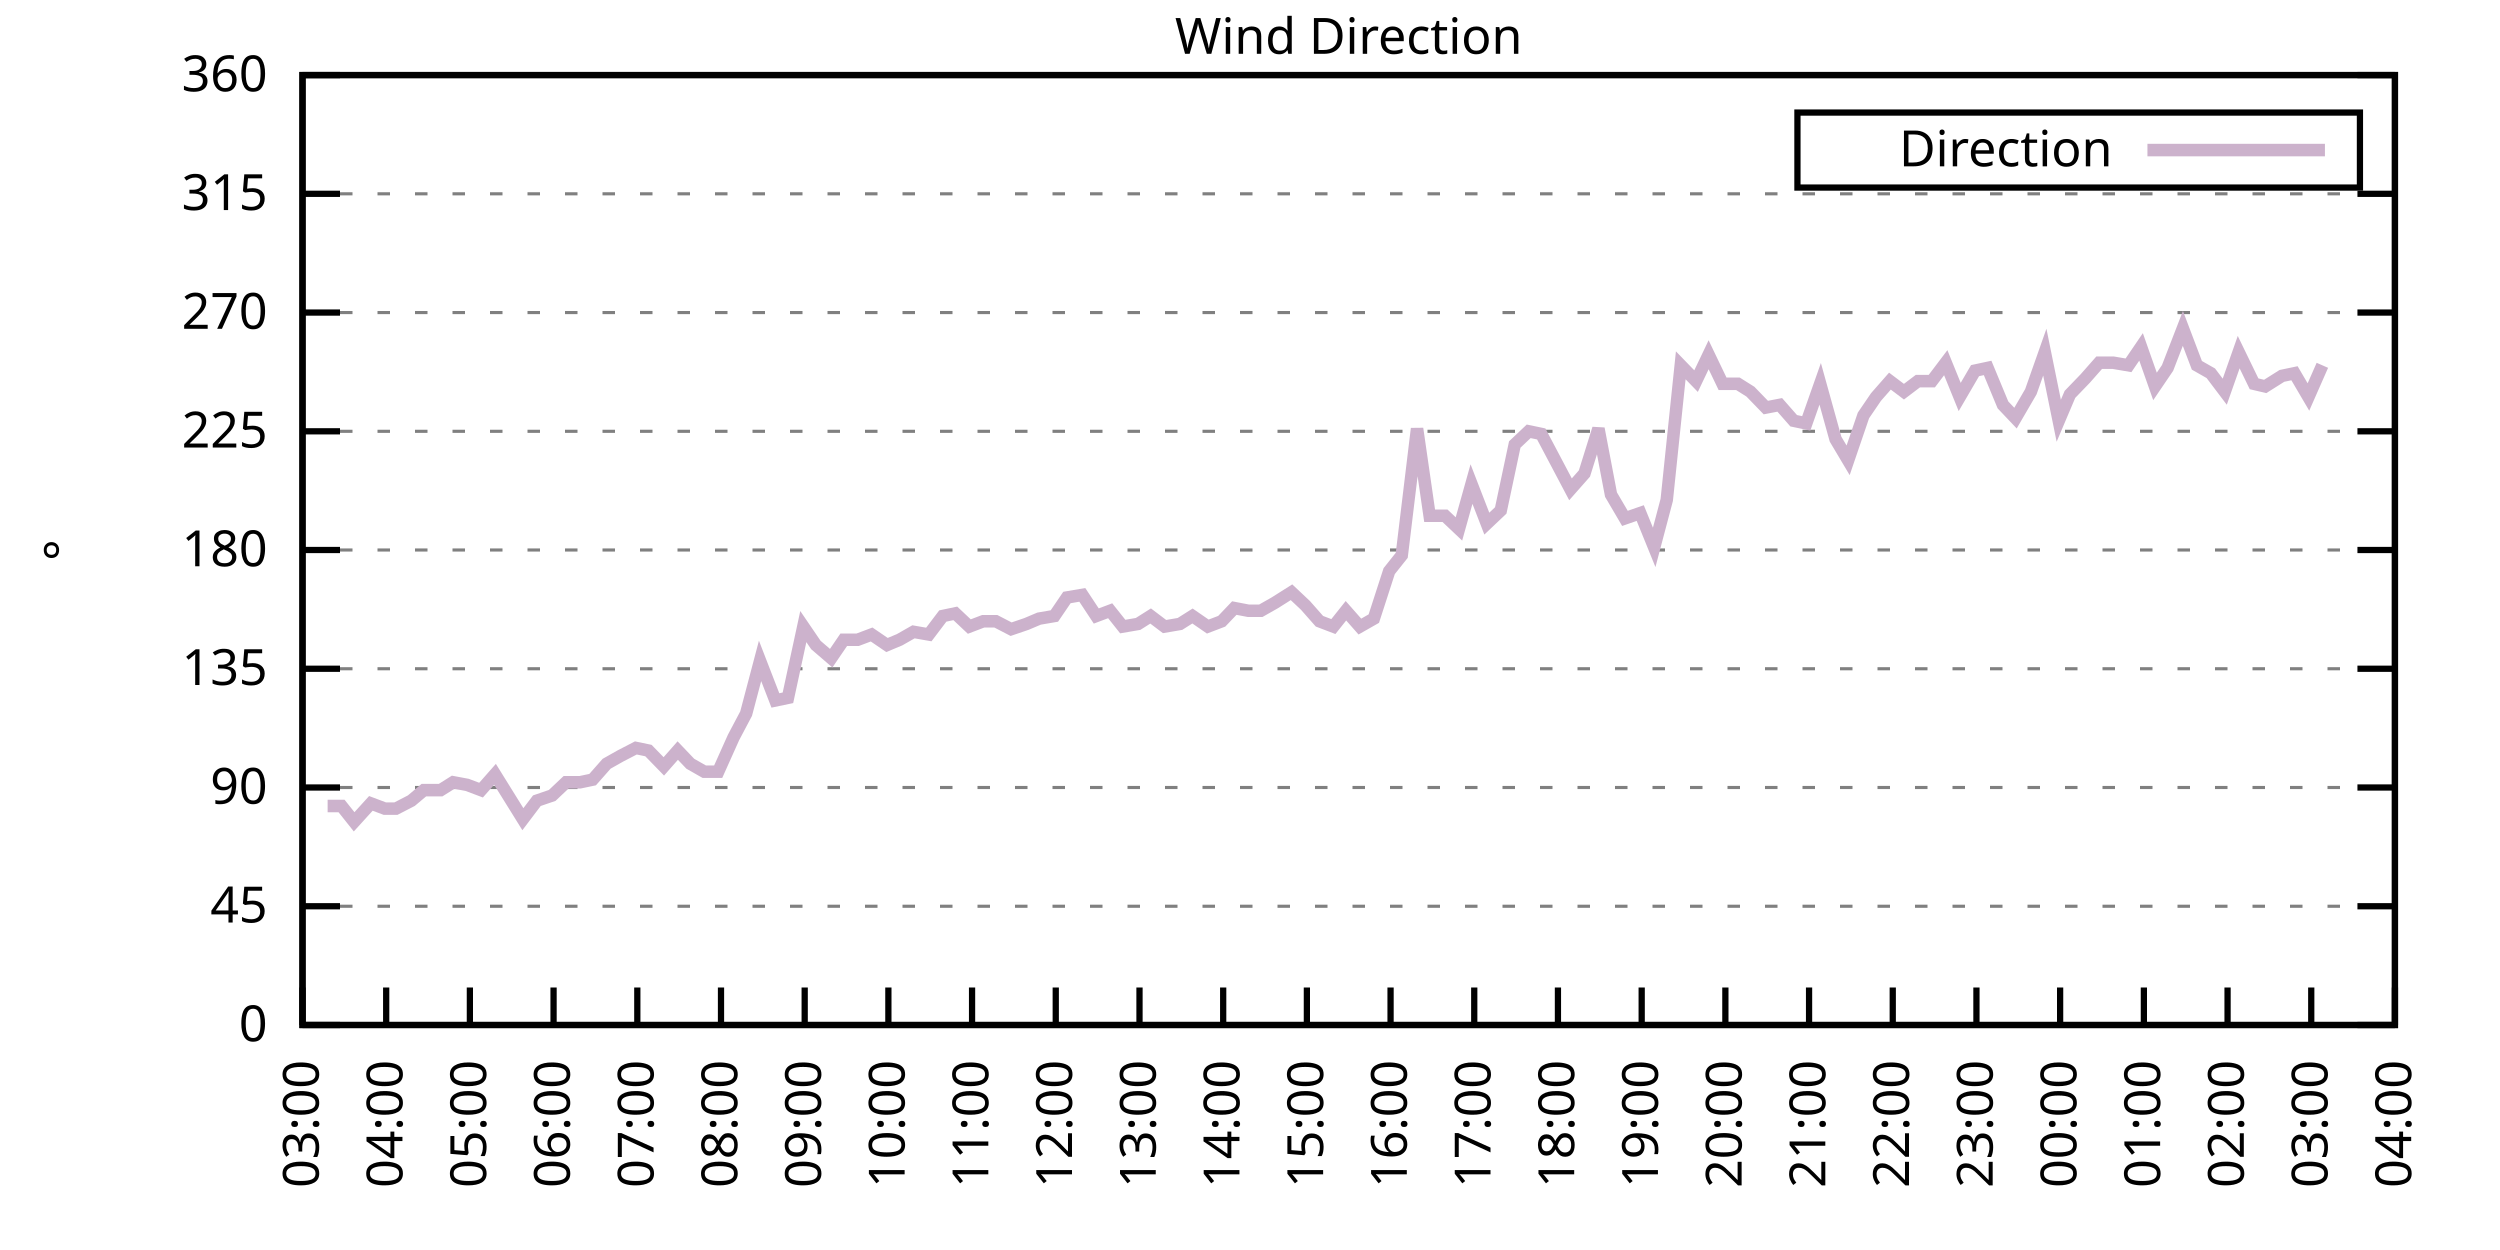
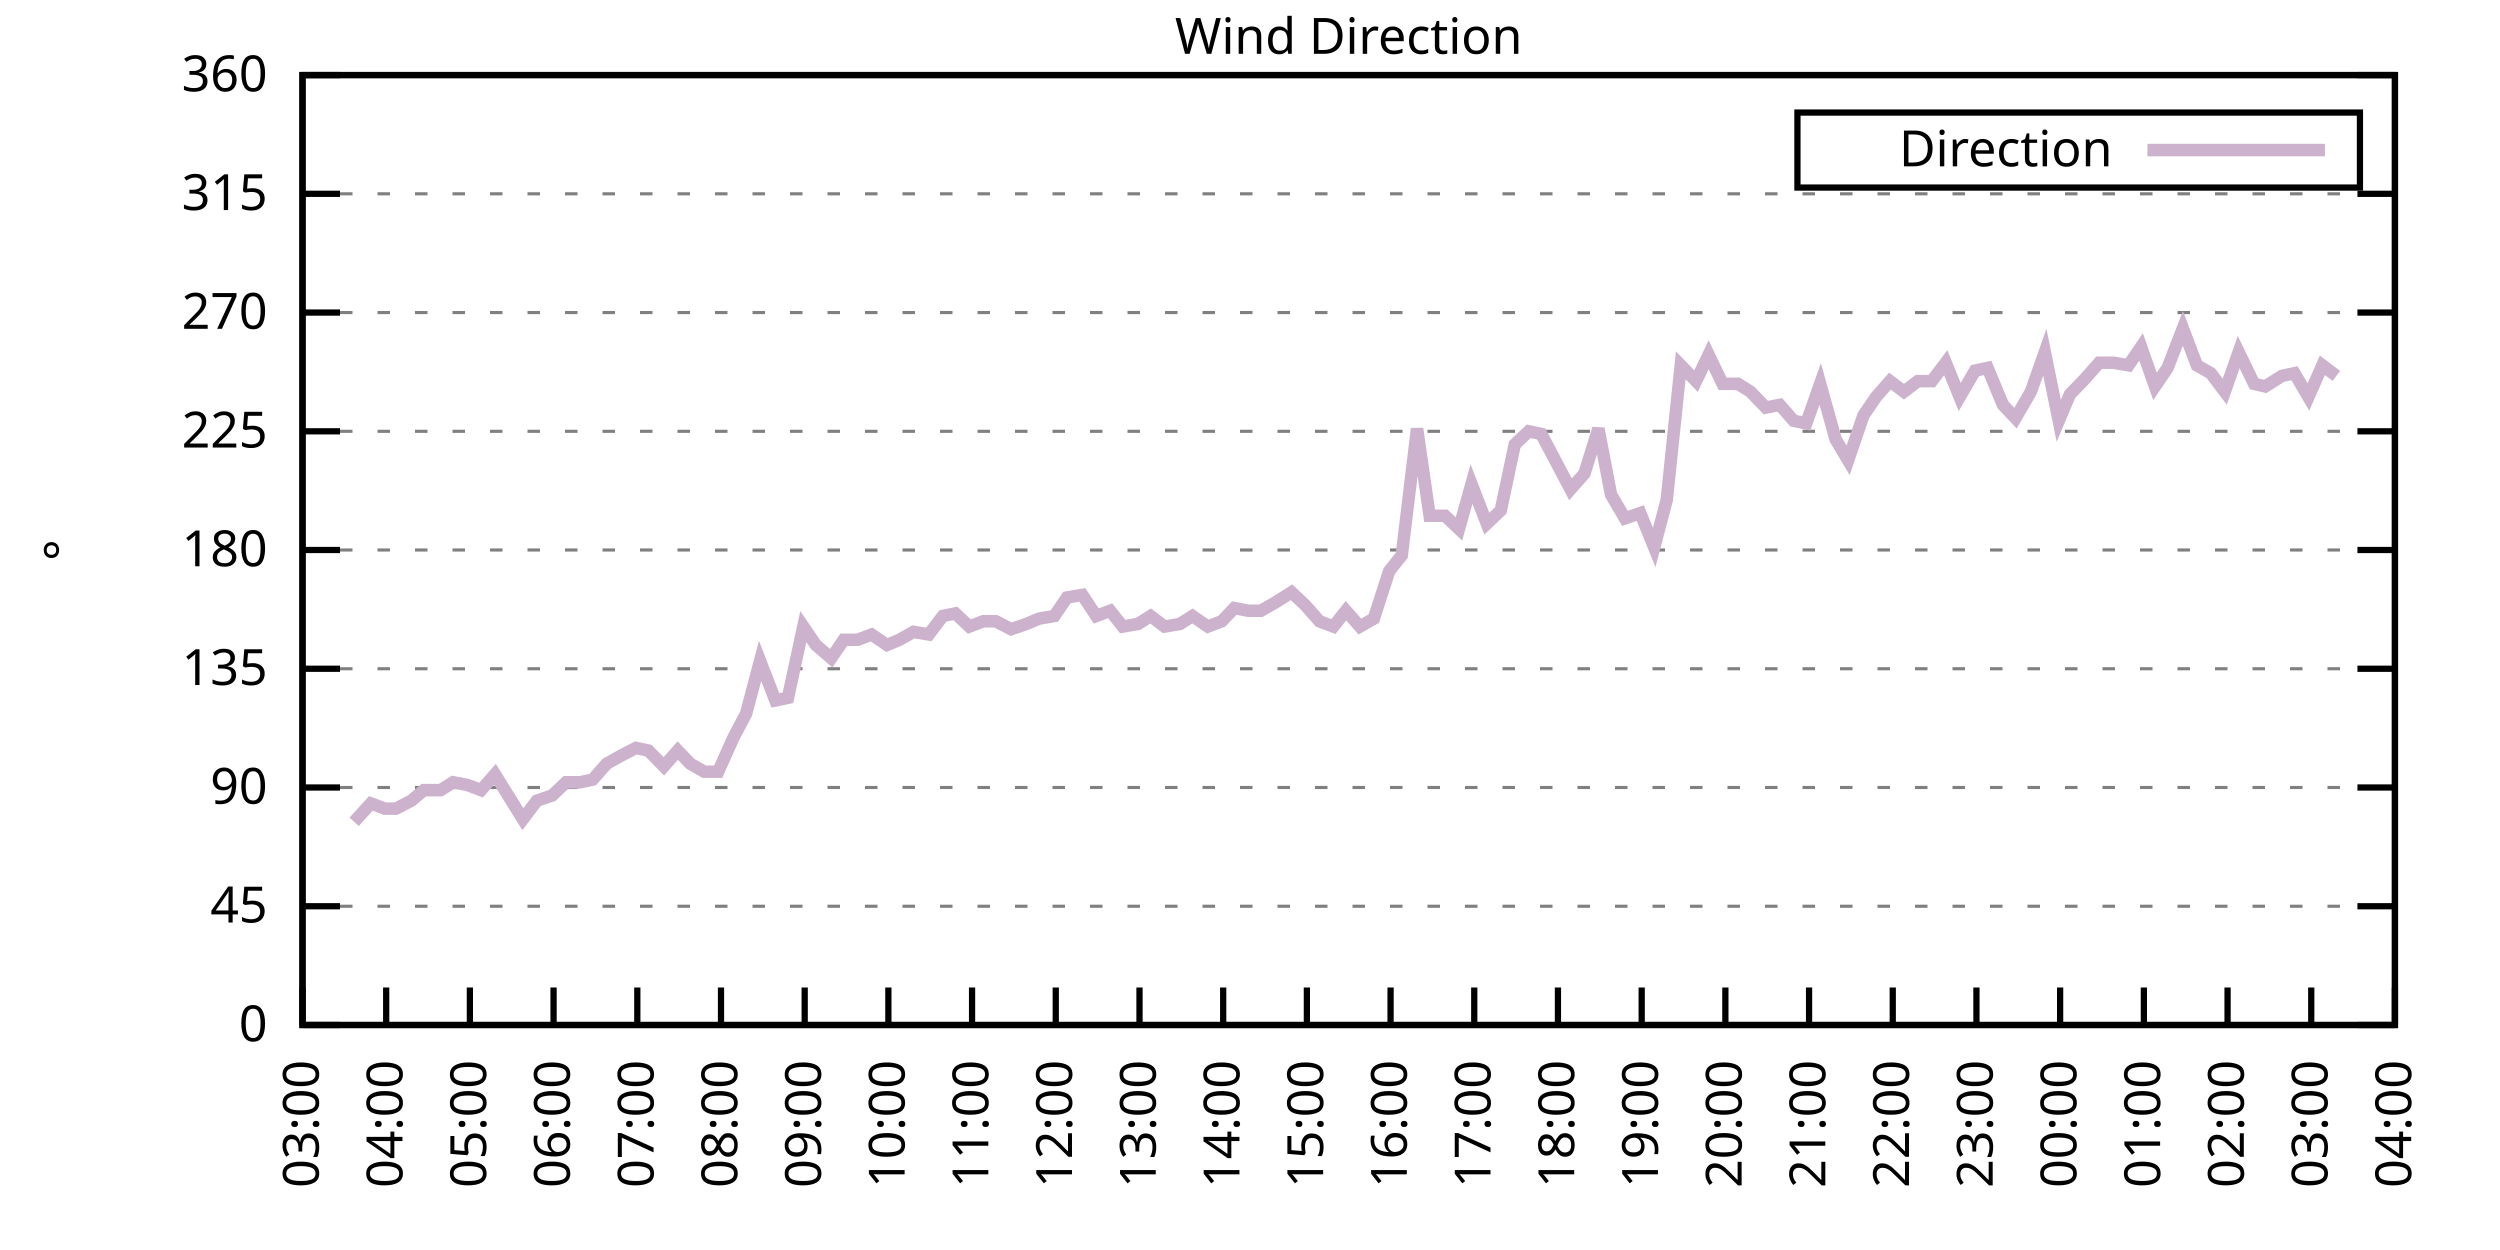
<svg xmlns="http://www.w3.org/2000/svg" xmlns:xlink="http://www.w3.org/1999/xlink" width="400" height="200" viewBox="0 0 400 200">
  <g id="gnuplot_canvas">
    <rect x="0" y="0" width="400" height="200" fill="none" />
    <defs>
      <circle id="gpDot" r="0.5" stroke-width="0.5" stroke="currentColor" />
      <path id="gpPt0" stroke-width="0.333" stroke="currentColor" d="M-1,0 h2 M0,-1 v2" />
      <path id="gpPt1" stroke-width="0.333" stroke="currentColor" d="M-1,-1 L1,1 M1,-1 L-1,1" />
      <path id="gpPt2" stroke-width="0.333" stroke="currentColor" d="M-1,0 L1,0 M0,-1 L0,1 M-1,-1 L1,1 M-1,1 L1,-1" />
      <rect id="gpPt3" stroke-width="0.333" stroke="currentColor" x="-1" y="-1" width="2" height="2" />
      <rect id="gpPt4" stroke-width="0.333" stroke="currentColor" fill="currentColor" x="-1" y="-1" width="2" height="2" />
      <circle id="gpPt5" stroke-width="0.333" stroke="currentColor" cx="0" cy="0" r="1" />
      <use xlink:href="#gpPt5" id="gpPt6" fill="currentColor" stroke="none" />
      <path id="gpPt7" stroke-width="0.333" stroke="currentColor" d="M0,-1.33 L-1.33,0.67 L1.33,0.67 z" />
      <use xlink:href="#gpPt7" id="gpPt8" fill="currentColor" stroke="none" />
      <use xlink:href="#gpPt7" id="gpPt9" stroke="currentColor" transform="rotate(180)" />
      <use xlink:href="#gpPt9" id="gpPt10" fill="currentColor" stroke="none" />
      <use xlink:href="#gpPt3" id="gpPt11" stroke="currentColor" transform="rotate(45)" />
      <use xlink:href="#gpPt11" id="gpPt12" fill="currentColor" stroke="none" />
      <path id="gpPt13" stroke-width="0.333" stroke="currentColor" d="M0,1.330 L1.265,0.411 L0.782,-1.067 L-0.782,-1.076 L-1.265,0.411 z" />
      <use xlink:href="#gpPt13" id="gpPt14" fill="currentColor" stroke="none" />
      <filter id="textbox" filterUnits="objectBoundingBox" x="0" y="0" height="1" width="1">
        <feFlood flood-color="white" flood-opacity="1" result="bgnd" />
        <feComposite in="SourceGraphic" in2="bgnd" operator="atop" />
      </filter>
      <filter id="greybox" filterUnits="objectBoundingBox" x="0" y="0" height="1" width="1">
        <feFlood flood-color="lightgrey" flood-opacity="1" result="grey" />
        <feComposite in="SourceGraphic" in2="grey" operator="atop" />
      </filter>
    </defs>
    <g fill="none" color="white" stroke="currentColor" stroke-width="1.00" stroke-linecap="butt" stroke-linejoin="miter">
</g>
    <g fill="none" color="black" stroke="currentColor" stroke-width="1.00" stroke-linecap="butt" stroke-linejoin="miter">
      <g stroke="none" shape-rendering="crispEdges">
        <polygon fill="rgb(255, 255, 255)" points="48.40,164.00 383.18,164.00 383.18,12.02 48.40,12.02 " />
      </g>
    </g>
    <g fill="none" color="black" stroke="currentColor" stroke-width="1.00" stroke-linecap="butt" stroke-linejoin="miter">
</g>
    <g fill="none" color="black" stroke="black" stroke-width="0.50" stroke-linecap="butt" stroke-linejoin="miter">
</g>
    <g fill="none" color="gray" stroke="currentColor" stroke-width="0.50" stroke-linecap="butt" stroke-linejoin="miter">
      <path stroke="gray" stroke-dasharray="2,4" class="gridline" d="M48.40,164.00 L383.19,164.00  " />
    </g>
    <g fill="none" color="gray" stroke="gray" stroke-width="1.00" stroke-linecap="butt" stroke-linejoin="miter">
</g>
    <g fill="none" color="black" stroke="currentColor" stroke-width="1.00" stroke-linecap="butt" stroke-linejoin="miter">
      <path stroke="black" d="M48.40,164.00 L54.40,164.00 M383.19,164.00 L377.19,164.00  " />
      <g transform="translate(42.80,166.60)" stroke="none" fill="black" font-family="Sans" font-size="8.00" text-anchor="end">
        <text>
          <tspan font-family="Sans"> 0</tspan>
        </text>
      </g>
    </g>
    <g fill="none" color="black" stroke="currentColor" stroke-width="1.00" stroke-linecap="butt" stroke-linejoin="miter">
</g>
    <g fill="none" color="black" stroke="black" stroke-width="0.50" stroke-linecap="butt" stroke-linejoin="miter">
</g>
    <g fill="none" color="gray" stroke="currentColor" stroke-width="0.50" stroke-linecap="butt" stroke-linejoin="miter">
      <path stroke="gray" stroke-dasharray="2,4" class="gridline" d="M48.40,145.00 L383.19,145.00  " />
    </g>
    <g fill="none" color="gray" stroke="gray" stroke-width="1.00" stroke-linecap="butt" stroke-linejoin="miter">
</g>
    <g fill="none" color="black" stroke="currentColor" stroke-width="1.00" stroke-linecap="butt" stroke-linejoin="miter">
      <path stroke="black" d="M48.40,145.00 L54.40,145.00 M383.19,145.00 L377.19,145.00  " />
      <g transform="translate(42.80,147.60)" stroke="none" fill="black" font-family="Sans" font-size="8.00" text-anchor="end">
        <text>
          <tspan font-family="Sans"> 45</tspan>
        </text>
      </g>
    </g>
    <g fill="none" color="black" stroke="currentColor" stroke-width="1.00" stroke-linecap="butt" stroke-linejoin="miter">
</g>
    <g fill="none" color="black" stroke="black" stroke-width="0.50" stroke-linecap="butt" stroke-linejoin="miter">
</g>
    <g fill="none" color="gray" stroke="currentColor" stroke-width="0.50" stroke-linecap="butt" stroke-linejoin="miter">
      <path stroke="gray" stroke-dasharray="2,4" class="gridline" d="M48.40,126.00 L383.19,126.00  " />
    </g>
    <g fill="none" color="gray" stroke="gray" stroke-width="1.00" stroke-linecap="butt" stroke-linejoin="miter">
</g>
    <g fill="none" color="black" stroke="currentColor" stroke-width="1.00" stroke-linecap="butt" stroke-linejoin="miter">
      <path stroke="black" d="M48.40,126.00 L54.40,126.00 M383.19,126.00 L377.19,126.00  " />
      <g transform="translate(42.80,128.60)" stroke="none" fill="black" font-family="Sans" font-size="8.00" text-anchor="end">
        <text>
          <tspan font-family="Sans"> 90</tspan>
        </text>
      </g>
    </g>
    <g fill="none" color="black" stroke="currentColor" stroke-width="1.00" stroke-linecap="butt" stroke-linejoin="miter">
</g>
    <g fill="none" color="black" stroke="black" stroke-width="0.50" stroke-linecap="butt" stroke-linejoin="miter">
</g>
    <g fill="none" color="gray" stroke="currentColor" stroke-width="0.50" stroke-linecap="butt" stroke-linejoin="miter">
      <path stroke="gray" stroke-dasharray="2,4" class="gridline" d="M48.40,107.00 L383.19,107.00  " />
    </g>
    <g fill="none" color="gray" stroke="gray" stroke-width="1.00" stroke-linecap="butt" stroke-linejoin="miter">
</g>
    <g fill="none" color="black" stroke="currentColor" stroke-width="1.00" stroke-linecap="butt" stroke-linejoin="miter">
      <path stroke="black" d="M48.40,107.00 L54.40,107.00 M383.19,107.00 L377.19,107.00  " />
      <g transform="translate(42.80,109.60)" stroke="none" fill="black" font-family="Sans" font-size="8.00" text-anchor="end">
        <text>
          <tspan font-family="Sans"> 135</tspan>
        </text>
      </g>
    </g>
    <g fill="none" color="black" stroke="currentColor" stroke-width="1.00" stroke-linecap="butt" stroke-linejoin="miter">
</g>
    <g fill="none" color="black" stroke="black" stroke-width="0.50" stroke-linecap="butt" stroke-linejoin="miter">
</g>
    <g fill="none" color="gray" stroke="currentColor" stroke-width="0.50" stroke-linecap="butt" stroke-linejoin="miter">
      <path stroke="gray" stroke-dasharray="2,4" class="gridline" d="M48.40,88.00 L383.19,88.00  " />
    </g>
    <g fill="none" color="gray" stroke="gray" stroke-width="1.00" stroke-linecap="butt" stroke-linejoin="miter">
</g>
    <g fill="none" color="black" stroke="currentColor" stroke-width="1.00" stroke-linecap="butt" stroke-linejoin="miter">
      <path stroke="black" d="M48.40,88.00 L54.40,88.00 M383.19,88.00 L377.19,88.00  " />
      <g transform="translate(42.80,90.60)" stroke="none" fill="black" font-family="Sans" font-size="8.00" text-anchor="end">
        <text>
          <tspan font-family="Sans"> 180</tspan>
        </text>
      </g>
    </g>
    <g fill="none" color="black" stroke="currentColor" stroke-width="1.00" stroke-linecap="butt" stroke-linejoin="miter">
</g>
    <g fill="none" color="black" stroke="black" stroke-width="0.50" stroke-linecap="butt" stroke-linejoin="miter">
</g>
    <g fill="none" color="gray" stroke="currentColor" stroke-width="0.50" stroke-linecap="butt" stroke-linejoin="miter">
      <path stroke="gray" stroke-dasharray="2,4" class="gridline" d="M48.40,69.01 L383.19,69.01  " />
    </g>
    <g fill="none" color="gray" stroke="gray" stroke-width="1.00" stroke-linecap="butt" stroke-linejoin="miter">
</g>
    <g fill="none" color="black" stroke="currentColor" stroke-width="1.00" stroke-linecap="butt" stroke-linejoin="miter">
      <path stroke="black" d="M48.40,69.01 L54.40,69.01 M383.19,69.01 L377.19,69.01  " />
      <g transform="translate(42.80,71.61)" stroke="none" fill="black" font-family="Sans" font-size="8.00" text-anchor="end">
        <text>
          <tspan font-family="Sans"> 225</tspan>
        </text>
      </g>
    </g>
    <g fill="none" color="black" stroke="currentColor" stroke-width="1.00" stroke-linecap="butt" stroke-linejoin="miter">
</g>
    <g fill="none" color="black" stroke="black" stroke-width="0.50" stroke-linecap="butt" stroke-linejoin="miter">
</g>
    <g fill="none" color="gray" stroke="currentColor" stroke-width="0.50" stroke-linecap="butt" stroke-linejoin="miter">
      <path stroke="gray" stroke-dasharray="2,4" class="gridline" d="M48.40,50.01 L383.19,50.01  " />
    </g>
    <g fill="none" color="gray" stroke="gray" stroke-width="1.00" stroke-linecap="butt" stroke-linejoin="miter">
</g>
    <g fill="none" color="black" stroke="currentColor" stroke-width="1.00" stroke-linecap="butt" stroke-linejoin="miter">
      <path stroke="black" d="M48.40,50.01 L54.40,50.01 M383.19,50.01 L377.19,50.01  " />
      <g transform="translate(42.80,52.61)" stroke="none" fill="black" font-family="Sans" font-size="8.00" text-anchor="end">
        <text>
          <tspan font-family="Sans"> 270</tspan>
        </text>
      </g>
    </g>
    <g fill="none" color="black" stroke="currentColor" stroke-width="1.00" stroke-linecap="butt" stroke-linejoin="miter">
</g>
    <g fill="none" color="black" stroke="black" stroke-width="0.50" stroke-linecap="butt" stroke-linejoin="miter">
</g>
    <g fill="none" color="gray" stroke="currentColor" stroke-width="0.50" stroke-linecap="butt" stroke-linejoin="miter">
      <path stroke="gray" stroke-dasharray="2,4" class="gridline" d="M48.40,31.01 L383.19,31.01  " />
    </g>
    <g fill="none" color="gray" stroke="gray" stroke-width="1.00" stroke-linecap="butt" stroke-linejoin="miter">
</g>
    <g fill="none" color="black" stroke="currentColor" stroke-width="1.00" stroke-linecap="butt" stroke-linejoin="miter">
      <path stroke="black" d="M48.40,31.01 L54.40,31.01 M383.19,31.01 L377.19,31.01  " />
      <g transform="translate(42.80,33.61)" stroke="none" fill="black" font-family="Sans" font-size="8.00" text-anchor="end">
        <text>
          <tspan font-family="Sans"> 315</tspan>
        </text>
      </g>
    </g>
    <g fill="none" color="black" stroke="currentColor" stroke-width="1.00" stroke-linecap="butt" stroke-linejoin="miter">
</g>
    <g fill="none" color="black" stroke="black" stroke-width="0.50" stroke-linecap="butt" stroke-linejoin="miter">
</g>
    <g fill="none" color="gray" stroke="currentColor" stroke-width="0.50" stroke-linecap="butt" stroke-linejoin="miter">
      <path stroke="gray" stroke-dasharray="2,4" class="gridline" d="M48.40,12.01 L383.19,12.01  " />
    </g>
    <g fill="none" color="gray" stroke="gray" stroke-width="1.00" stroke-linecap="butt" stroke-linejoin="miter">
</g>
    <g fill="none" color="black" stroke="currentColor" stroke-width="1.00" stroke-linecap="butt" stroke-linejoin="miter">
      <path stroke="black" d="M48.40,12.01 L54.40,12.01 M383.19,12.01 L377.19,12.01  " />
      <g transform="translate(42.80,14.61)" stroke="none" fill="black" font-family="Sans" font-size="8.00" text-anchor="end">
        <text>
          <tspan font-family="Sans"> 360</tspan>
        </text>
      </g>
    </g>
    <g fill="none" color="black" stroke="currentColor" stroke-width="1.00" stroke-linecap="butt" stroke-linejoin="miter">
      <path stroke="black" d="M48.40,164.00 L48.40,158.00  " />
      <g transform="translate(51.00,169.60) rotate(270.00)" stroke="none" fill="black" font-family="Sans" font-size="8.00" text-anchor="end">
        <text>
          <tspan font-family="Sans">03:00</tspan>
        </text>
      </g>
    </g>
    <g fill="none" color="black" stroke="currentColor" stroke-width="1.00" stroke-linecap="butt" stroke-linejoin="miter">
      <path stroke="black" d="M61.79,164.00 L61.79,158.00  " />
      <g transform="translate(64.39,169.60) rotate(270.00)" stroke="none" fill="black" font-family="Sans" font-size="8.00" text-anchor="end">
        <text>
          <tspan font-family="Sans">04:00</tspan>
        </text>
      </g>
    </g>
    <g fill="none" color="black" stroke="currentColor" stroke-width="1.00" stroke-linecap="butt" stroke-linejoin="miter">
      <path stroke="black" d="M75.18,164.00 L75.18,158.00  " />
      <g transform="translate(77.78,169.60) rotate(270.00)" stroke="none" fill="black" font-family="Sans" font-size="8.00" text-anchor="end">
        <text>
          <tspan font-family="Sans">05:00</tspan>
        </text>
      </g>
    </g>
    <g fill="none" color="black" stroke="currentColor" stroke-width="1.00" stroke-linecap="butt" stroke-linejoin="miter">
      <path stroke="black" d="M88.57,164.00 L88.57,158.00  " />
      <g transform="translate(91.17,169.60) rotate(270.00)" stroke="none" fill="black" font-family="Sans" font-size="8.00" text-anchor="end">
        <text>
          <tspan font-family="Sans">06:00</tspan>
        </text>
      </g>
    </g>
    <g fill="none" color="black" stroke="currentColor" stroke-width="1.00" stroke-linecap="butt" stroke-linejoin="miter">
      <path stroke="black" d="M101.97,164.00 L101.97,158.00  " />
      <g transform="translate(104.57,169.60) rotate(270.00)" stroke="none" fill="black" font-family="Sans" font-size="8.00" text-anchor="end">
        <text>
          <tspan font-family="Sans">07:00</tspan>
        </text>
      </g>
    </g>
    <g fill="none" color="black" stroke="currentColor" stroke-width="1.00" stroke-linecap="butt" stroke-linejoin="miter">
      <path stroke="black" d="M115.36,164.00 L115.36,158.00  " />
      <g transform="translate(117.96,169.60) rotate(270.00)" stroke="none" fill="black" font-family="Sans" font-size="8.00" text-anchor="end">
        <text>
          <tspan font-family="Sans">08:00</tspan>
        </text>
      </g>
    </g>
    <g fill="none" color="black" stroke="currentColor" stroke-width="1.00" stroke-linecap="butt" stroke-linejoin="miter">
      <path stroke="black" d="M128.75,164.00 L128.75,158.00  " />
      <g transform="translate(131.35,169.60) rotate(270.00)" stroke="none" fill="black" font-family="Sans" font-size="8.00" text-anchor="end">
        <text>
          <tspan font-family="Sans">09:00</tspan>
        </text>
      </g>
    </g>
    <g fill="none" color="black" stroke="currentColor" stroke-width="1.00" stroke-linecap="butt" stroke-linejoin="miter">
      <path stroke="black" d="M142.14,164.00 L142.14,158.00  " />
      <g transform="translate(144.74,169.60) rotate(270.00)" stroke="none" fill="black" font-family="Sans" font-size="8.00" text-anchor="end">
        <text>
          <tspan font-family="Sans">10:00</tspan>
        </text>
      </g>
    </g>
    <g fill="none" color="black" stroke="currentColor" stroke-width="1.00" stroke-linecap="butt" stroke-linejoin="miter">
      <path stroke="black" d="M155.53,164.00 L155.53,158.00  " />
      <g transform="translate(158.13,169.60) rotate(270.00)" stroke="none" fill="black" font-family="Sans" font-size="8.00" text-anchor="end">
        <text>
          <tspan font-family="Sans">11:00</tspan>
        </text>
      </g>
    </g>
    <g fill="none" color="black" stroke="currentColor" stroke-width="1.00" stroke-linecap="butt" stroke-linejoin="miter">
      <path stroke="black" d="M168.92,164.00 L168.92,158.00  " />
      <g transform="translate(171.52,169.60) rotate(270.00)" stroke="none" fill="black" font-family="Sans" font-size="8.00" text-anchor="end">
        <text>
          <tspan font-family="Sans">12:00</tspan>
        </text>
      </g>
    </g>
    <g fill="none" color="black" stroke="currentColor" stroke-width="1.00" stroke-linecap="butt" stroke-linejoin="miter">
      <path stroke="black" d="M182.32,164.00 L182.32,158.00  " />
      <g transform="translate(184.92,169.60) rotate(270.00)" stroke="none" fill="black" font-family="Sans" font-size="8.00" text-anchor="end">
        <text>
          <tspan font-family="Sans">13:00</tspan>
        </text>
      </g>
    </g>
    <g fill="none" color="black" stroke="currentColor" stroke-width="1.00" stroke-linecap="butt" stroke-linejoin="miter">
      <path stroke="black" d="M195.71,164.00 L195.71,158.00  " />
      <g transform="translate(198.31,169.60) rotate(270.00)" stroke="none" fill="black" font-family="Sans" font-size="8.00" text-anchor="end">
        <text>
          <tspan font-family="Sans">14:00</tspan>
        </text>
      </g>
    </g>
    <g fill="none" color="black" stroke="currentColor" stroke-width="1.00" stroke-linecap="butt" stroke-linejoin="miter">
      <path stroke="black" d="M209.10,164.00 L209.10,158.00  " />
      <g transform="translate(211.70,169.60) rotate(270.00)" stroke="none" fill="black" font-family="Sans" font-size="8.00" text-anchor="end">
        <text>
          <tspan font-family="Sans">15:00</tspan>
        </text>
      </g>
    </g>
    <g fill="none" color="black" stroke="currentColor" stroke-width="1.00" stroke-linecap="butt" stroke-linejoin="miter">
      <path stroke="black" d="M222.49,164.00 L222.49,158.00  " />
      <g transform="translate(225.09,169.60) rotate(270.00)" stroke="none" fill="black" font-family="Sans" font-size="8.00" text-anchor="end">
        <text>
          <tspan font-family="Sans">16:00</tspan>
        </text>
      </g>
    </g>
    <g fill="none" color="black" stroke="currentColor" stroke-width="1.00" stroke-linecap="butt" stroke-linejoin="miter">
      <path stroke="black" d="M235.88,164.00 L235.88,158.00  " />
      <g transform="translate(238.48,169.60) rotate(270.00)" stroke="none" fill="black" font-family="Sans" font-size="8.00" text-anchor="end">
        <text>
          <tspan font-family="Sans">17:00</tspan>
        </text>
      </g>
    </g>
    <g fill="none" color="black" stroke="currentColor" stroke-width="1.00" stroke-linecap="butt" stroke-linejoin="miter">
      <path stroke="black" d="M249.27,164.00 L249.27,158.00  " />
      <g transform="translate(251.87,169.60) rotate(270.00)" stroke="none" fill="black" font-family="Sans" font-size="8.00" text-anchor="end">
        <text>
          <tspan font-family="Sans">18:00</tspan>
        </text>
      </g>
    </g>
    <g fill="none" color="black" stroke="currentColor" stroke-width="1.00" stroke-linecap="butt" stroke-linejoin="miter">
      <path stroke="black" d="M262.67,164.00 L262.67,158.00  " />
      <g transform="translate(265.27,169.60) rotate(270.00)" stroke="none" fill="black" font-family="Sans" font-size="8.00" text-anchor="end">
        <text>
          <tspan font-family="Sans">19:00</tspan>
        </text>
      </g>
    </g>
    <g fill="none" color="black" stroke="currentColor" stroke-width="1.00" stroke-linecap="butt" stroke-linejoin="miter">
      <path stroke="black" d="M276.06,164.00 L276.06,158.00  " />
      <g transform="translate(278.66,169.60) rotate(270.00)" stroke="none" fill="black" font-family="Sans" font-size="8.00" text-anchor="end">
        <text>
          <tspan font-family="Sans">20:00</tspan>
        </text>
      </g>
    </g>
    <g fill="none" color="black" stroke="currentColor" stroke-width="1.00" stroke-linecap="butt" stroke-linejoin="miter">
      <path stroke="black" d="M289.45,164.00 L289.45,158.00  " />
      <g transform="translate(292.05,169.60) rotate(270.00)" stroke="none" fill="black" font-family="Sans" font-size="8.00" text-anchor="end">
        <text>
          <tspan font-family="Sans">21:00</tspan>
        </text>
      </g>
    </g>
    <g fill="none" color="black" stroke="currentColor" stroke-width="1.00" stroke-linecap="butt" stroke-linejoin="miter">
      <path stroke="black" d="M302.84,164.00 L302.84,158.00  " />
      <g transform="translate(305.44,169.60) rotate(270.00)" stroke="none" fill="black" font-family="Sans" font-size="8.00" text-anchor="end">
        <text>
          <tspan font-family="Sans">22:00</tspan>
        </text>
      </g>
    </g>
    <g fill="none" color="black" stroke="currentColor" stroke-width="1.00" stroke-linecap="butt" stroke-linejoin="miter">
      <path stroke="black" d="M316.23,164.00 L316.23,158.00  " />
      <g transform="translate(318.83,169.60) rotate(270.00)" stroke="none" fill="black" font-family="Sans" font-size="8.00" text-anchor="end">
        <text>
          <tspan font-family="Sans">23:00</tspan>
        </text>
      </g>
    </g>
    <g fill="none" color="black" stroke="currentColor" stroke-width="1.00" stroke-linecap="butt" stroke-linejoin="miter">
      <path stroke="black" d="M329.62,164.00 L329.62,158.00  " />
      <g transform="translate(332.22,169.60) rotate(270.00)" stroke="none" fill="black" font-family="Sans" font-size="8.00" text-anchor="end">
        <text>
          <tspan font-family="Sans">00:00</tspan>
        </text>
      </g>
    </g>
    <g fill="none" color="black" stroke="currentColor" stroke-width="1.00" stroke-linecap="butt" stroke-linejoin="miter">
      <path stroke="black" d="M343.02,164.00 L343.02,158.00  " />
      <g transform="translate(345.62,169.60) rotate(270.00)" stroke="none" fill="black" font-family="Sans" font-size="8.00" text-anchor="end">
        <text>
          <tspan font-family="Sans">01:00</tspan>
        </text>
      </g>
    </g>
    <g fill="none" color="black" stroke="currentColor" stroke-width="1.00" stroke-linecap="butt" stroke-linejoin="miter">
      <path stroke="black" d="M356.41,164.00 L356.41,158.00  " />
      <g transform="translate(359.01,169.60) rotate(270.00)" stroke="none" fill="black" font-family="Sans" font-size="8.00" text-anchor="end">
        <text>
          <tspan font-family="Sans">02:00</tspan>
        </text>
      </g>
    </g>
    <g fill="none" color="black" stroke="currentColor" stroke-width="1.00" stroke-linecap="butt" stroke-linejoin="miter">
      <path stroke="black" d="M369.80,164.00 L369.80,158.00  " />
      <g transform="translate(372.40,169.60) rotate(270.00)" stroke="none" fill="black" font-family="Sans" font-size="8.00" text-anchor="end">
        <text>
          <tspan font-family="Sans">03:00</tspan>
        </text>
      </g>
    </g>
    <g fill="none" color="black" stroke="currentColor" stroke-width="1.00" stroke-linecap="butt" stroke-linejoin="miter">
      <path stroke="black" d="M383.19,164.00 L383.19,158.00  " />
      <g transform="translate(385.79,169.60) rotate(270.00)" stroke="none" fill="black" font-family="Sans" font-size="8.00" text-anchor="end">
        <text>
          <tspan font-family="Sans">04:00</tspan>
        </text>
      </g>
    </g>
    <g fill="none" color="black" stroke="currentColor" stroke-width="1.00" stroke-linecap="butt" stroke-linejoin="miter">
</g>
    <g fill="none" color="black" stroke="currentColor" stroke-width="1.00" stroke-linecap="butt" stroke-linejoin="miter">
      <path stroke="black" d="M48.40,12.01 L48.40,164.00 L383.19,164.00 L383.19,12.01 L48.40,12.01 Z  " />
    </g>
    <g fill="none" color="black" stroke="currentColor" stroke-width="1.00" stroke-linecap="butt" stroke-linejoin="miter">
</g>
    <g fill="none" color="black" stroke="currentColor" stroke-width="1.00" stroke-linecap="butt" stroke-linejoin="miter">
      <path stroke="black" d="M287.59,30.01 L287.59,18.01 L377.59,18.01 L377.59,30.01 L287.59,30.01 Z  " />
    </g>
    <g id="Wind_direction_plot_1">
      <g fill="none" color="white" stroke="black" stroke-width="2.00" stroke-linecap="butt" stroke-linejoin="miter">
</g>
      <g fill="none" color="black" stroke="currentColor" stroke-width="2.00" stroke-linecap="butt" stroke-linejoin="miter">
        <g transform="translate(337.99,26.61)" stroke="none" fill="black" font-family="Sans" font-size="8.00" text-anchor="end">
          <text>
            <tspan font-family="Sans">Direction</tspan>
          </text>
        </g>
      </g>
      <g fill="none" color="black" stroke="currentColor" stroke-width="2.00" stroke-linecap="butt" stroke-linejoin="miter">
-         <path stroke="rgb(204, 178, 204)" d="M343.59,24.01 L371.99,24.01 M52.42,128.96 L54.65,128.96 L56.66,131.49 L59.34,128.54 L61.57,129.38 L63.35,129.38   L65.81,128.11 L67.82,126.42 L70.50,126.42 L72.50,125.16 L74.74,125.58 L76.97,126.42 L79.20,123.89 L83.66,131.07   L85.90,128.11 L88.35,127.27 L90.58,125.16 L92.82,125.16 L94.82,124.74 L97.06,122.20 L99.29,120.94 L101.74,119.67   L103.75,120.09 L106.21,122.62 L108.44,120.09 L110.45,122.20 L112.68,123.47 L114.91,123.47 L117.37,117.98 L119.38,114.18   L121.61,105.74 L124.06,112.07 L126.07,111.65 L128.53,100.25 L130.54,103.20 L132.99,105.31 L135.00,102.36 L137.23,102.36   L139.46,101.52 L141.92,103.20 L143.93,102.36 L146.16,101.09 L148.61,101.52 L150.85,98.56 L152.85,98.14 L155.09,100.25   L157.32,99.40 L159.33,99.40 L161.78,100.67 L164.24,99.83 L166.25,98.98 L168.70,98.56 L170.71,95.60 L173.17,95.18   L175.40,98.56 L177.63,97.72 L179.64,100.25 L182.09,99.83 L184.10,98.56 L186.33,100.25 L188.79,99.83 L190.80,98.56   L193.25,100.25 L195.48,99.40 L197.49,97.29 L199.73,97.72 L201.73,97.72 L203.97,96.45 L206.64,94.76 L208.88,96.87   L211.11,99.40 L213.34,100.25 L215.35,97.72 L217.58,100.25 L219.81,98.98 L222.27,91.38 L224.28,88.85 L226.73,68.58   L228.74,82.52 L231.20,82.52 L233.43,84.63 L235.44,77.45 L237.89,83.78 L240.12,81.67 L242.36,71.12 L244.59,69.01   L246.60,69.43 L248.83,73.65 L251.28,78.29 L253.51,75.76 L255.75,68.58 L257.76,79.14 L259.99,82.94 L262.44,82.09   L264.67,87.58 L266.68,79.98 L268.92,58.45 L271.37,60.98 L273.38,56.76 L275.61,61.41 L278.07,61.41 L280.07,62.67   L282.53,65.21 L284.76,64.78 L286.99,67.32 L289.00,67.74 L291.23,61.41 L293.69,70.27 L295.70,73.65 L298.15,66.47   L300.16,63.52 L302.39,60.98 L304.63,62.67 L306.86,60.98 L309.09,60.98 L311.32,58.03 L313.55,63.52 L316.01,59.30   L318.02,58.87 L320.47,64.78 L322.48,66.90 L324.94,62.67 L327.17,56.34 L329.40,67.32 L331.19,63.10 L333.64,60.56   L335.87,58.03 L338.10,58.03 L340.56,58.45 L342.57,55.50 L344.80,61.83 L346.81,58.87 L349.26,52.54 L351.50,58.45   L353.73,59.72 L355.96,62.67 L358.19,56.34 L360.65,61.41 L362.43,61.83 L365.11,60.14 L367.12,59.72 L369.35,63.52   L371.58,58.45  " />
+         <path stroke="rgb(204, 178, 204)" d="M343.59,24.01 L371.99,24.01 M56.66,131.49 L59.34,128.54 L61.57,129.38 L63.35,129.38 L65.81,128.11 L67.82,126.42   L70.50,126.42 L72.50,125.16 L74.74,125.58 L76.97,126.42 L79.20,123.89 L83.66,131.07 L85.90,128.11 L88.35,127.27   L90.58,125.16 L92.82,125.16 L94.82,124.74 L97.06,122.20 L99.29,120.94 L101.74,119.67 L103.75,120.09 L106.21,122.62   L108.44,120.09 L110.45,122.20 L112.68,123.47 L114.91,123.47 L117.37,117.98 L119.38,114.18 L121.61,105.74 L124.06,112.07   L126.07,111.65 L128.53,100.25 L130.54,103.20 L132.99,105.31 L135.00,102.36 L137.23,102.36 L139.46,101.52 L141.92,103.20   L143.93,102.36 L146.16,101.09 L148.61,101.52 L150.85,98.56 L152.85,98.14 L155.09,100.25 L157.32,99.40 L159.33,99.40   L161.78,100.67 L164.24,99.83 L166.25,98.98 L168.70,98.56 L170.71,95.60 L173.17,95.18 L175.40,98.56 L177.63,97.72   L179.64,100.25 L182.09,99.83 L184.10,98.56 L186.33,100.25 L188.79,99.83 L190.80,98.56 L193.25,100.25 L195.48,99.40   L197.49,97.29 L199.73,97.72 L201.73,97.72 L203.97,96.45 L206.64,94.76 L208.88,96.87 L211.11,99.40 L213.34,100.25   L215.35,97.72 L217.58,100.25 L219.81,98.98 L222.27,91.38 L224.28,88.85 L226.73,68.58 L228.74,82.52 L231.20,82.52   L233.43,84.63 L235.44,77.45 L237.89,83.78 L240.12,81.67 L242.36,71.12 L244.59,69.01 L246.60,69.43 L248.83,73.65   L251.28,78.29 L253.51,75.76 L255.75,68.58 L257.76,79.14 L259.99,82.94 L262.44,82.09 L264.67,87.58 L266.68,79.98   L268.92,58.45 L271.37,60.98 L273.38,56.76 L275.61,61.41 L278.07,61.41 L280.07,62.67 L282.53,65.21 L284.76,64.78   L286.99,67.32 L289.00,67.74 L291.23,61.41 L293.69,70.27 L295.70,73.65 L298.15,66.47 L300.16,63.52 L302.39,60.98   L304.63,62.67 L306.86,60.98 L309.09,60.98 L311.32,58.03 L313.55,63.52 L316.01,59.30 L318.02,58.87 L320.47,64.78   L322.48,66.90 L324.94,62.67 L327.17,56.34 L329.40,67.32 L331.19,63.10 L333.64,60.56 L335.87,58.03 L338.10,58.03   L340.56,58.45 L342.57,55.50 L344.80,61.83 L346.81,58.87 L349.26,52.54 L351.50,58.45 L353.73,59.72 L355.96,62.67   L358.19,56.34 L360.65,61.41 L362.43,61.83 L365.11,60.14 L367.12,59.72 L369.35,63.52 L371.58,58.45 L373.82,60.14    " />
      </g>
    </g>
    <g fill="none" color="black" stroke="currentColor" stroke-width="2.00" stroke-linecap="butt" stroke-linejoin="miter">
</g>
    <g fill="none" color="black" stroke="black" stroke-width="1.00" stroke-linecap="butt" stroke-linejoin="miter">
</g>
    <g fill="none" color="black" stroke="currentColor" stroke-width="1.00" stroke-linecap="butt" stroke-linejoin="miter">
      <path stroke="black" d="M48.40,12.01 L48.40,164.00 L383.19,164.00 L383.19,12.01 L48.40,12.01 Z  " />
      <g transform="translate(12.80,88.01) rotate(270.00)" stroke="none" fill="black" font-family="Sans" font-size="8.00" text-anchor="middle">
        <text>
          <tspan font-family="Sans">°</tspan>
        </text>
      </g>
    </g>
    <g fill="none" color="black" stroke="currentColor" stroke-width="1.00" stroke-linecap="butt" stroke-linejoin="miter">
</g>
    <g fill="none" color="black" stroke="currentColor" stroke-width="1.00" stroke-linecap="butt" stroke-linejoin="miter">
      <g transform="translate(215.79,8.61)" stroke="none" fill="black" font-family="Sans" font-size="8.00" text-anchor="middle">
        <text>
          <tspan font-family="Sans">Wind Direction</tspan>
        </text>
      </g>
    </g>
    <g fill="none" color="black" stroke="currentColor" stroke-width="1.00" stroke-linecap="butt" stroke-linejoin="miter">
</g>
  </g>
</svg>
